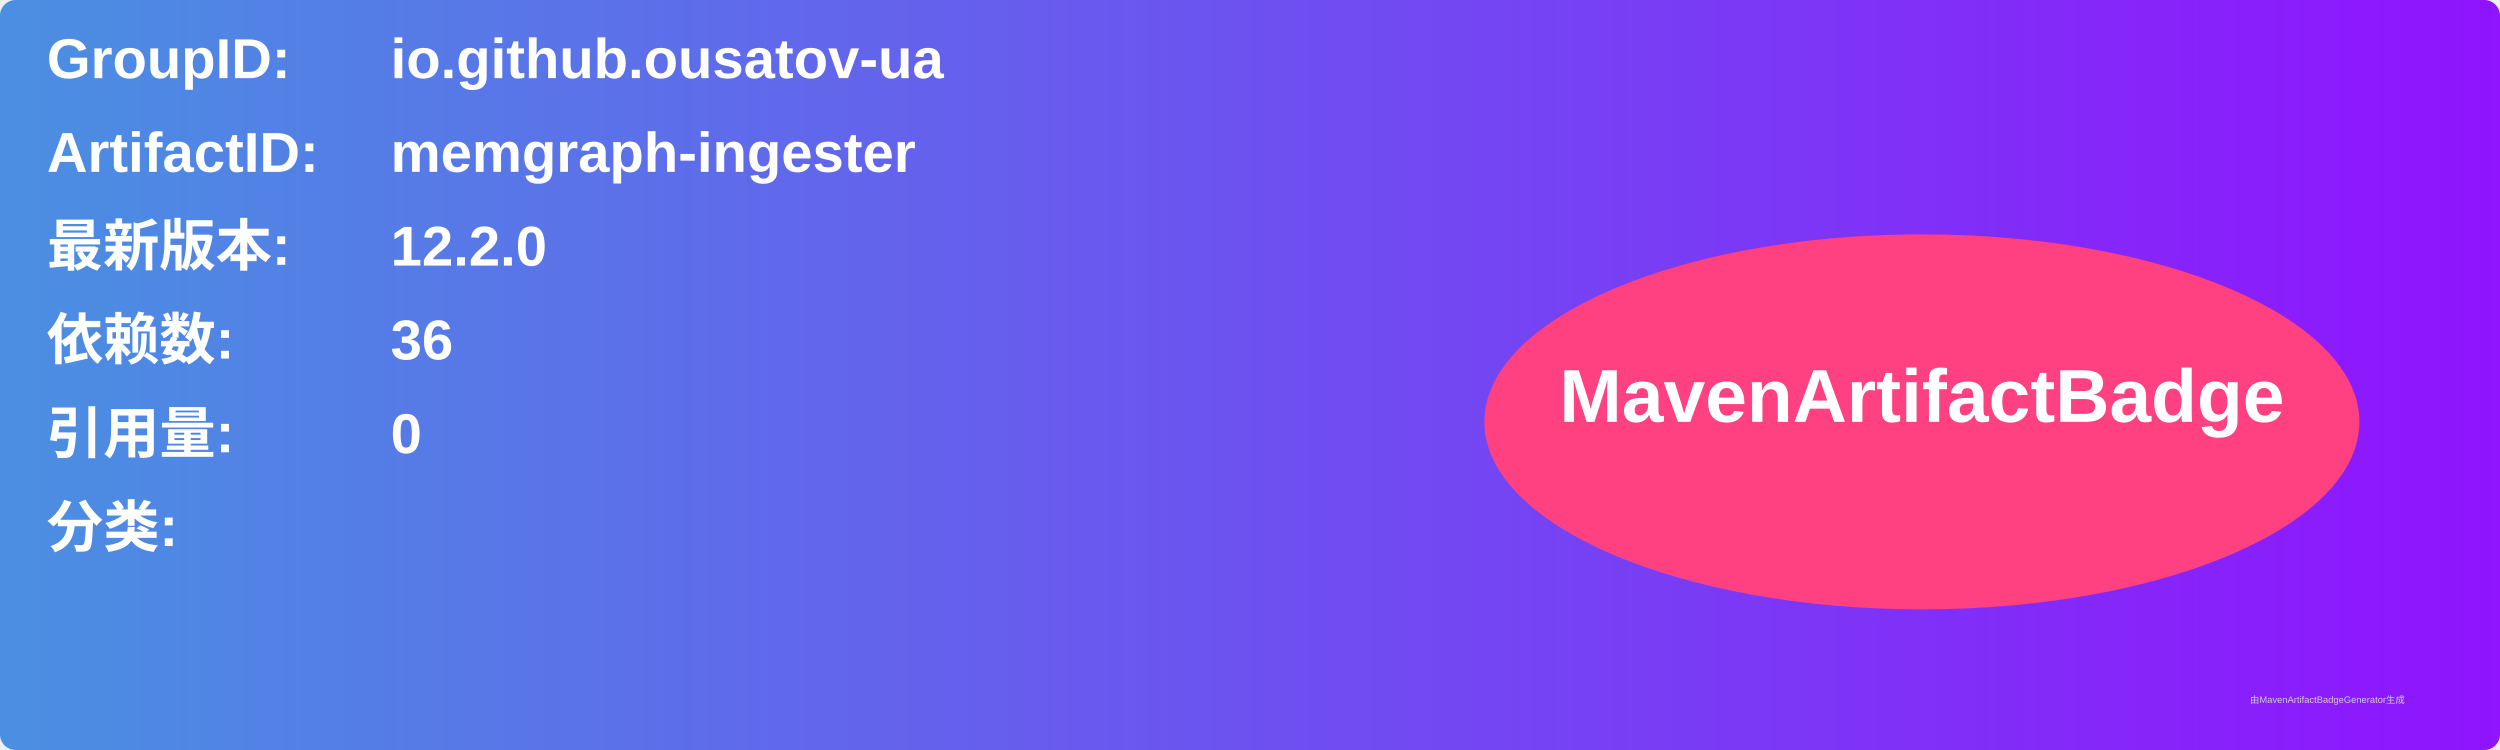
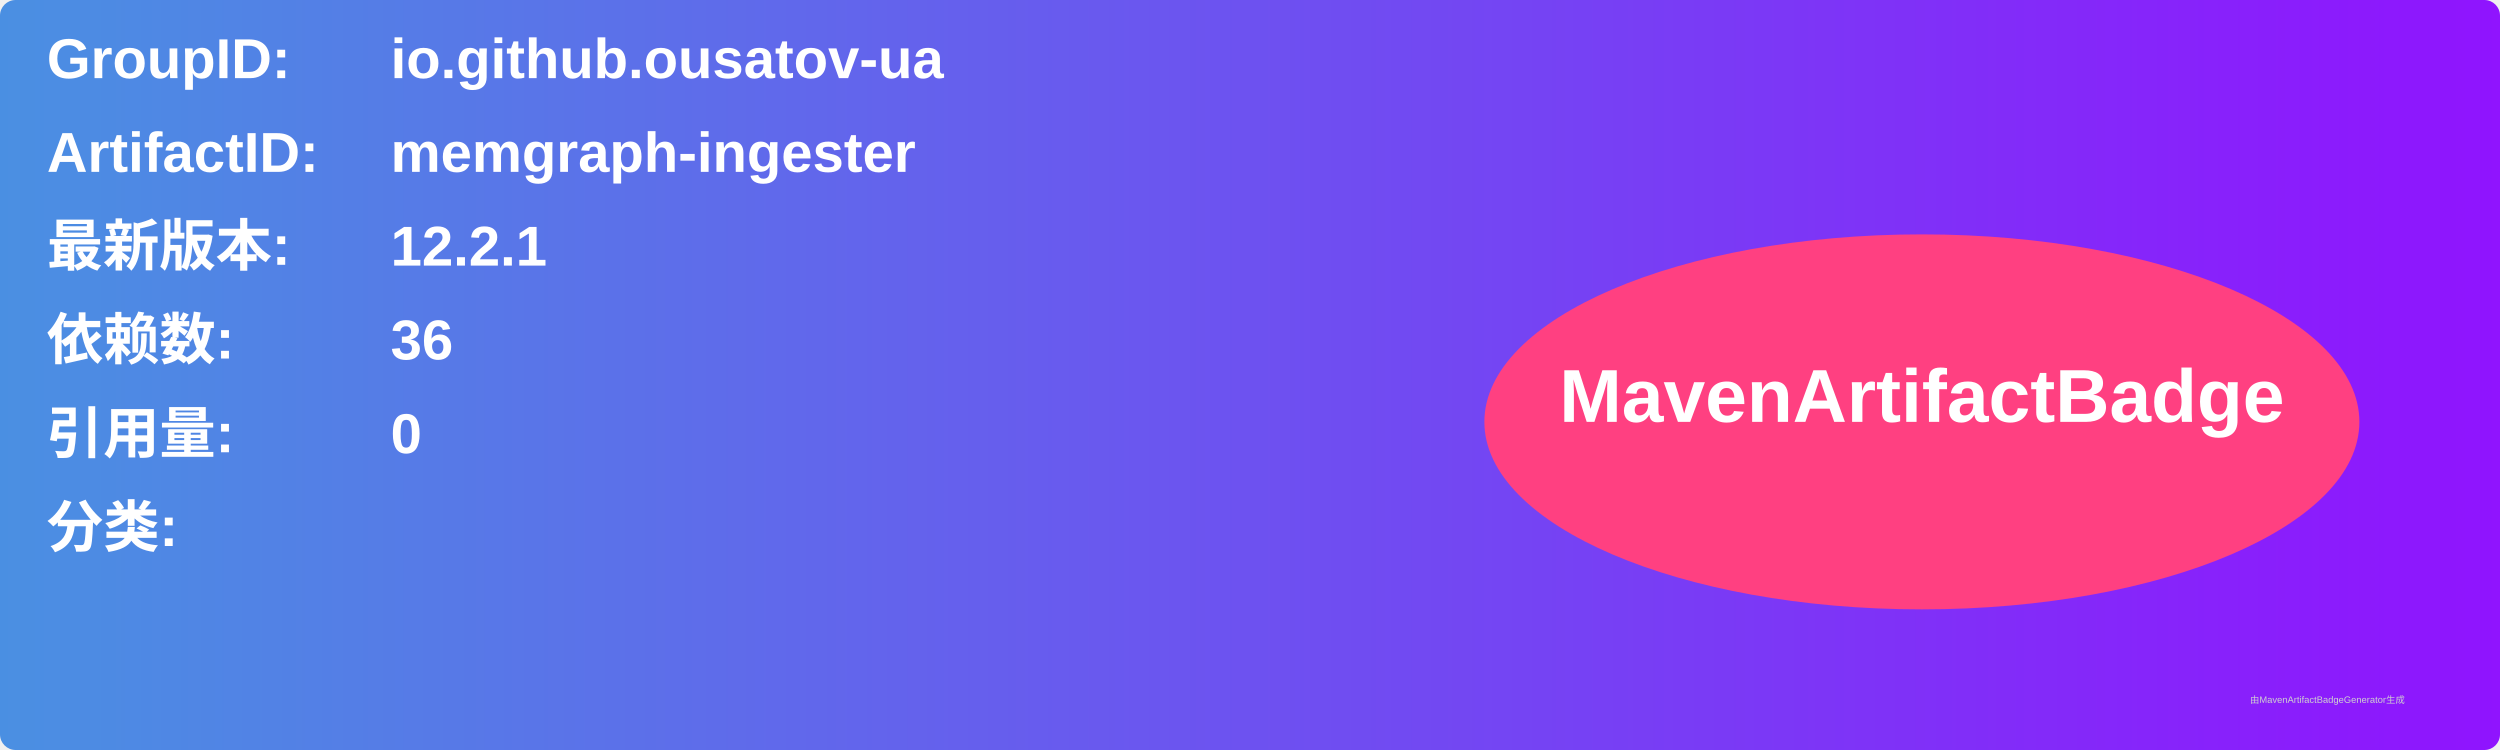
<svg xmlns="http://www.w3.org/2000/svg" width="800" height="240" viewBox="0 0 800 240">
  <linearGradient id="grad" x1="0%" y1="0%" x2="100%" y2="0%">
    <stop offset="0%" stop-color="#4a90e2" />
    <stop offset="100%" stop-color="#9013fe" />
  </linearGradient>
  <rect width="100%" height="100%" rx="5" ry="5" fill="url(#grad)" />
  <g transform="translate(15, 15)">
    <text x="0" y="10" font-family="Arial" font-size="18" fill="white" font-weight="bold" width="260">GroupID:</text>
    <text x="110" y="10" font-family="Arial" font-size="18" fill="white" font-weight="bold" width="460">io.github.ousatov-ua</text>
    <text x="0" y="40" font-family="Arial" font-size="18" fill="white" font-weight="bold" width="260">ArtifactID:</text>
    <text x="110" y="40" font-family="Arial" font-size="18" fill="white" font-weight="bold" width="460">memgraph-ingester</text>
    <text x="0" y="70" font-family="Arial" font-size="18" fill="white" font-weight="bold">最新版本:</text>
    <text x="110" y="70" font-family="Arial" font-size="18" fill="white" font-weight="bold">
-       <tspan font-weight="bold">12.2.0</tspan>
+       <tspan font-weight="bold">12.2.1</tspan>
    </text>
    <text x="0" y="100" font-family="Arial" font-size="18" fill="white" font-weight="bold">依赖数: </text>
    <text x="110" y="100" font-family="Arial" font-size="18" fill="white">
      <tspan font-weight="bold">36</tspan>
    </text>
    <text x="0" y="130" font-family="Arial" font-size="18" fill="white" font-weight="bold">引用量: </text>
    <text x="110" y="130" font-family="Arial" font-size="18" fill="white">
      <tspan font-weight="bold">0</tspan>
    </text>
    <text x="0" y="160" font-family="Arial" font-size="18" fill="white" font-weight="bold">分类:</text>
    <text x="10" y="190" font-family="Arial" font-size="10" fill="white">
      <tspan font-weight="bold" />
    </text>
    <ellipse cx="600" cy="120" rx="140" ry="60" fill="#ff4081" />
    <text x="600" y="120" text-anchor="middle" font-family="Arial" font-size="24" fill="white" font-weight="bold">MavenArtifactBadge</text>
  </g>
  <text x="720" y="225" font-family="Arial" font-size="3" fill="#d0d0d0">由MavenArtifactBadgeGenerator生成</text>
</svg>
